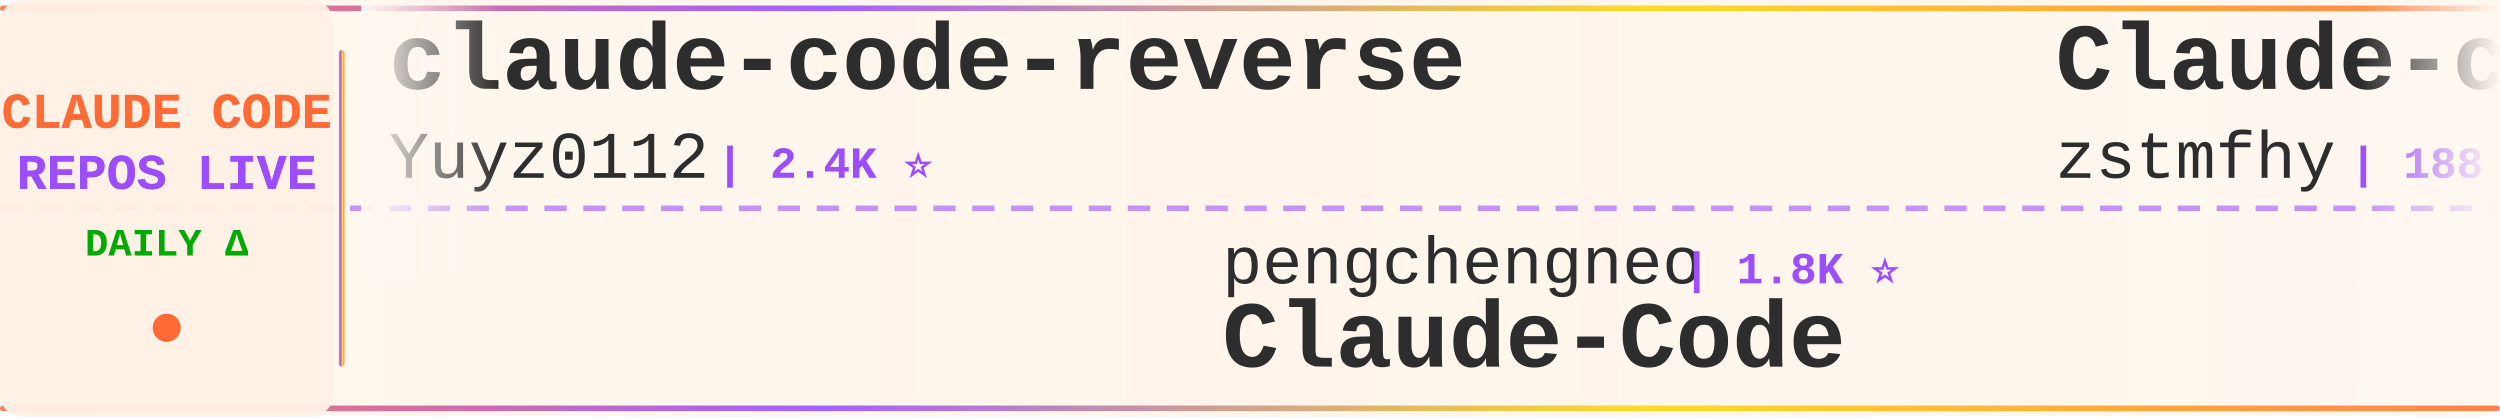
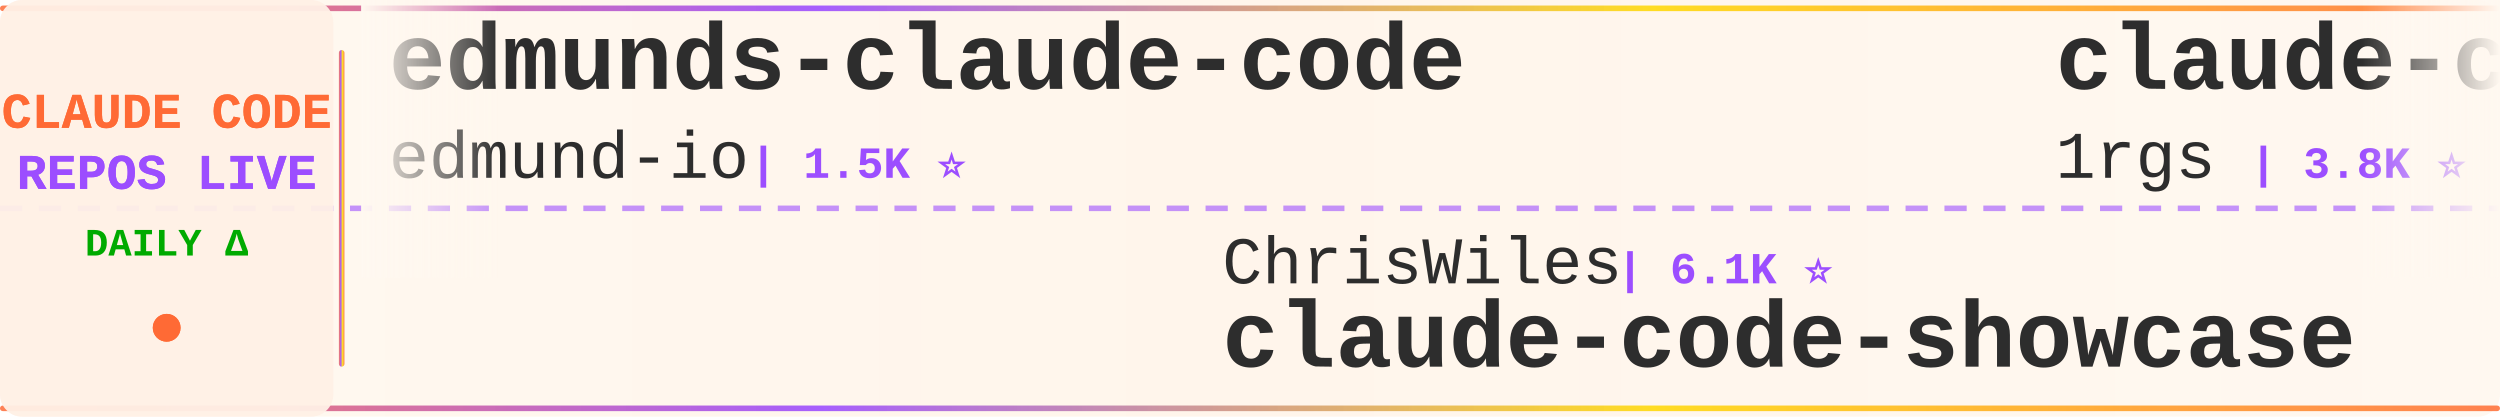
<svg xmlns="http://www.w3.org/2000/svg" width="900" height="150">
  <defs>
    <linearGradient id="tickerBg" x1="0%" y1="0%" x2="100%" y2="0%">
      <stop offset="0%" style="stop-color:#fff8f0;stop-opacity:0.98" />
      <stop offset="50%" style="stop-color:#fff5eb;stop-opacity:1" />
      <stop offset="100%" style="stop-color:#fff8f0;stop-opacity:0.98" />
    </linearGradient>
    <linearGradient id="borderGrad" x1="0%" y1="0%" x2="100%" y2="0%">
      <stop offset="0%" style="stop-color:#FF6B35;stop-opacity:0.85">
        <animate attributeName="stop-opacity" values="0.85;1;0.85" dur="2s" repeatCount="indefinite" />
      </stop>
      <stop offset="33%" style="stop-color:#9C4EFF;stop-opacity:0.9">
        <animate attributeName="stop-opacity" values="0.9;1;0.9" dur="2.2s" repeatCount="indefinite" />
      </stop>
      <stop offset="66%" style="stop-color:#FFD700;stop-opacity:0.85">
        <animate attributeName="stop-opacity" values="0.85;1;0.85" dur="1.8s" repeatCount="indefinite" />
      </stop>
      <stop offset="100%" style="stop-color:#FF6B35;stop-opacity:0.85">
        <animate attributeName="stop-opacity" values="0.85;1;0.85" dur="2s" repeatCount="indefinite" />
      </stop>
    </linearGradient>
    <filter id="textGlow">
      <feGaussianBlur stdDeviation="0.15" result="coloredBlur" />
      <feMerge>
        <feMergeNode in="coloredBlur" />
        <feMergeNode in="SourceGraphic" />
      </feMerge>
    </filter>
    <filter id="metricGlow">
      <feGaussianBlur stdDeviation="0.2" result="coloredBlur" />
      <feMerge>
        <feMergeNode in="coloredBlur" />
        <feMergeNode in="SourceGraphic" />
      </feMerge>
    </filter>
    <linearGradient id="leftFade" x1="0%" y1="0%" x2="100%" y2="0%">
      <stop offset="0%" style="stop-color:#fff8f0;stop-opacity:1" />
      <stop offset="100%" style="stop-color:#fff8f0;stop-opacity:0" />
    </linearGradient>
    <linearGradient id="rightFade" x1="0%" y1="0%" x2="100%" y2="0%">
      <stop offset="0%" style="stop-color:#fff8f0;stop-opacity:0" />
      <stop offset="100%" style="stop-color:#fff8f0;stop-opacity:1" />
    </linearGradient>
  </defs>
  <rect width="900" height="150" fill="url(#tickerBg)" rx="8" />
  <rect x="0" y="2" width="900" height="2" fill="url(#borderGrad)" rx="1" />
  <rect x="0" y="146" width="900" height="2" fill="url(#borderGrad)" rx="1" />
  <line x1="0" y1="75" x2="900" y2="75" stroke="#9C4EFF" stroke-width="2" stroke-dasharray="8 6" opacity="0.6" />
  <rect x="0" y="0" width="120" height="150" fill="#fff0e6" opacity="0.95" rx="8" />
  <text x="60" y="46" font-family="'Courier New', monospace" font-size="18" font-weight="bold" fill="#FF6B35" text-anchor="middle" filter="url(#textGlow)">
    CLAUDE CODE
  </text>
  <text x="60" y="68" font-family="'Courier New', monospace" font-size="18" font-weight="bold" fill="#9C4EFF" text-anchor="middle" filter="url(#textGlow)">
    REPOS LIVE
  </text>
  <text x="60" y="92" font-family="'Courier New', monospace" font-size="14" font-weight="bold" fill="#00aa00" text-anchor="middle">
    DAILY Δ
  </text>
  <circle cx="60" cy="118" r="5" fill="#FF6B35" filter="url(#metricGlow)">
    <animate attributeName="r" values="4;6;4" dur="1.5s" repeatCount="indefinite" />
    <animate attributeName="opacity" values="0.6;1;0.6" dur="1.5s" repeatCount="indefinite" />
  </circle>
  <rect x="122" y="18" width="2" height="114" fill="url(#borderGrad)" rx="1" />
  <clipPath id="tickerClip">
    <rect x="130" y="0" width="770" height="150" />
  </clipPath>
  <g clip-path="url(#tickerClip)">
    <g id="tickerItems">
      <animateTransform attributeName="transform" attributeType="XML" type="translate" from="0 0" to="-3000 0" dur="54s" repeatCount="indefinite" />
      <g transform="translate(0, 0)">
-         <text x="140" y="32" font-family="'Courier New', monospace" font-size="34" font-weight="bold" fill="#2d2d2d">claude-code-reverse</text>
-         <text x="140" y="64" font-family="'Courier New', monospace" font-size="24" font-weight="normal" fill="#2d2d2d" opacity="1.0">Yuyz0112</text>
-         <text x="258" y="64" font-family="'Courier New', monospace" font-size="16" font-weight="bold" fill="#9C4EFF"> | 2.4K ⭐</text>
+         <text x="140" y="32" font-family="'Courier New', monospace" font-size="34" font-weight="bold" fill="#2d2d2d">edmunds-claude-code</text>
+         <text x="140" y="64" font-family="'Courier New', monospace" font-size="24" font-weight="normal" fill="#2d2d2d" opacity="1.0">edmund-io</text>
+         <text x="270" y="64" font-family="'Courier New', monospace" font-size="16" font-weight="bold" fill="#9C4EFF"> | 1.5K ⭐</text>
      </g>
      <g transform="translate(300, 0)">
-         <text x="140" y="102" font-family="'Courier New', monospace" font-size="24" font-weight="normal" fill="#2d2d2d" opacity="1.0">pengchengneo</text>
-         <text x="306" y="102" font-family="'Courier New', monospace" font-size="16" font-weight="bold" fill="#9C4EFF"> | 1.8K ⭐</text>
-         <text x="140" y="132" font-family="'Courier New', monospace" font-size="34" font-weight="bold" fill="#2d2d2d">Claude-Code</text>
+         <text x="140" y="102" font-family="'Courier New', monospace" font-size="24" font-weight="normal" fill="#2d2d2d" opacity="1.0">ChrisWiles</text>
+         <text x="282" y="102" font-family="'Courier New', monospace" font-size="16" font-weight="bold" fill="#9C4EFF"> | 6.1K ⭐</text>
+         <text x="140" y="132" font-family="'Courier New', monospace" font-size="34" font-weight="bold" fill="#2d2d2d">claude-code-showcase</text>
      </g>
      <g transform="translate(600, 0)">
-         <text x="140" y="32" font-family="'Courier New', monospace" font-size="34" font-weight="bold" fill="#2d2d2d">Claude-code</text>
-         <text x="140" y="64" font-family="'Courier New', monospace" font-size="24" font-weight="normal" fill="#2d2d2d" opacity="1.0">zstmfhy</text>
-         <text x="246" y="64" font-family="'Courier New', monospace" font-size="16" font-weight="bold" fill="#9C4EFF"> | 188 ⭐</text>
+         <text x="140" y="32" font-family="'Courier New', monospace" font-size="34" font-weight="bold" fill="#2d2d2d">claude-code-proxy</text>
+         <text x="140" y="64" font-family="'Courier New', monospace" font-size="24" font-weight="normal" fill="#2d2d2d" opacity="1.0">1rgs</text>
+         <text x="210" y="64" font-family="'Courier New', monospace" font-size="16" font-weight="bold" fill="#9C4EFF"> | 3.8K ⭐</text>
      </g>
      <g transform="translate(900, 0)">
-         <text x="140" y="102" font-family="'Courier New', monospace" font-size="24" font-weight="normal" fill="#2d2d2d" opacity="1.0">alejandrobalderas</text>
-         <text x="366" y="102" font-family="'Courier New', monospace" font-size="16" font-weight="bold" fill="#9C4EFF"> | 3.0K ⭐ +1</text>
-         <text x="140" y="132" font-family="'Courier New', monospace" font-size="34" font-weight="bold" fill="#2d2d2d">claude-code-from-source</text>
+         <text x="140" y="102" font-family="'Courier New', monospace" font-size="24" font-weight="normal" fill="#2d2d2d" opacity="1.0">ochamber</text>
+         <text x="258" y="102" font-family="'Courier New', monospace" font-size="16" font-weight="bold" fill="#9C4EFF"> | 8 ⭐ +1</text>
+         <text x="140" y="132" font-family="'Courier New', monospace" font-size="34" font-weight="bold" fill="#2d2d2d">claude-code</text>
      </g>
      <g transform="translate(1200, 0)">
-         <text x="140" y="32" font-family="'Courier New', monospace" font-size="34" font-weight="bold" fill="#2d2d2d">claude-code</text>
-         <text x="140" y="64" font-family="'Courier New', monospace" font-size="24" font-weight="normal" fill="#2d2d2d" opacity="1.0">lowcortisolprogrammer</text>
-         <text x="414" y="64" font-family="'Courier New', monospace" font-size="16" font-weight="bold" fill="#9C4EFF"> | 170 ⭐</text>
+         <text x="140" y="32" font-family="'Courier New', monospace" font-size="34" font-weight="bold" fill="#2d2d2d">sc-claude-code-files</text>
+         <text x="140" y="64" font-family="'Courier New', monospace" font-size="24" font-weight="normal" fill="#2d2d2d" opacity="1.0">https-deeplearning-ai</text>
+         <text x="414" y="64" font-family="'Courier New', monospace" font-size="16" font-weight="bold" fill="#9C4EFF"> | 563 ⭐</text>
      </g>
      <g transform="translate(1500, 0)">
-         <text x="140" y="102" font-family="'Courier New', monospace" font-size="24" font-weight="normal" fill="#2d2d2d" opacity="1.0">mrpaidsocial</text>
-         <text x="306" y="102" font-family="'Courier New', monospace" font-size="16" font-weight="bold" fill="#9C4EFF"> | 1.7K ⭐</text>
-         <text x="140" y="132" font-family="'Courier New', monospace" font-size="34" font-weight="bold" fill="#2d2d2d">arcads-claude-code-mrpai...</text>
-       </g>
-       <g transform="translate(1800, 0)">
-         <text x="140" y="32" font-family="'Courier New', monospace" font-size="34" font-weight="bold" fill="#2d2d2d">claude-code-settings</text>
-         <text x="140" y="64" font-family="'Courier New', monospace" font-size="24" font-weight="normal" fill="#2d2d2d" opacity="1.0">feiskyer</text>
-         <text x="258" y="64" font-family="'Courier New', monospace" font-size="16" font-weight="bold" fill="#9C4EFF"> | 1.7K ⭐ -1</text>
-       </g>
-       <g transform="translate(2100, 0)">
        <text x="140" y="102" font-family="'Courier New', monospace" font-size="24" font-weight="normal" fill="#2d2d2d" opacity="1.0">777genius</text>
        <text x="270" y="102" font-family="'Courier New', monospace" font-size="16" font-weight="bold" fill="#9C4EFF"> | 939 ⭐</text>
        <text x="140" y="132" font-family="'Courier New', monospace" font-size="34" font-weight="bold" fill="#2d2d2d">claude-code-source-code</text>
      </g>
+       <g transform="translate(1800, 0)">
+         <text x="140" y="32" font-family="'Courier New', monospace" font-size="34" font-weight="bold" fill="#2d2d2d">claude-code</text>
+         <text x="140" y="64" font-family="'Courier New', monospace" font-size="24" font-weight="normal" fill="#2d2d2d" opacity="1.0">xorespesp</text>
+         <text x="270" y="64" font-family="'Courier New', monospace" font-size="16" font-weight="bold" fill="#9C4EFF"> | 231 ⭐</text>
+       </g>
+       <g transform="translate(2100, 0)">
+         <text x="140" y="102" font-family="'Courier New', monospace" font-size="24" font-weight="normal" fill="#2d2d2d" opacity="1.0">darcyegb</text>
+         <text x="258" y="102" font-family="'Courier New', monospace" font-size="16" font-weight="bold" fill="#9C4EFF"> | 781 ⭐</text>
+         <text x="140" y="132" font-family="'Courier New', monospace" font-size="34" font-weight="bold" fill="#2d2d2d">ClaudeCodeAgents</text>
+       </g>
      <g transform="translate(2400, 0)">
-         <text x="140" y="32" font-family="'Courier New', monospace" font-size="34" font-weight="bold" fill="#2d2d2d">collection-claude-code-s...</text>
-         <text x="140" y="64" font-family="'Courier New', monospace" font-size="24" font-weight="normal" fill="#2d2d2d" opacity="1.0">chauncygu</text>
-         <text x="270" y="64" font-family="'Courier New', monospace" font-size="16" font-weight="bold" fill="#9C4EFF"> | 2.9K ⭐</text>
+         <text x="140" y="32" font-family="'Courier New', monospace" font-size="34" font-weight="bold" fill="#2d2d2d">claude-code-source</text>
+         <text x="140" y="64" font-family="'Courier New', monospace" font-size="24" font-weight="normal" fill="#2d2d2d" opacity="1.0">hangsman</text>
+         <text x="258" y="64" font-family="'Courier New', monospace" font-size="16" font-weight="bold" fill="#9C4EFF"> | 800 ⭐</text>
      </g>
      <g transform="translate(2700, 0)">
-         <text x="140" y="102" font-family="'Courier New', monospace" font-size="24" font-weight="normal" fill="#2d2d2d" opacity="1.0">luyao618</text>
-         <text x="258" y="102" font-family="'Courier New', monospace" font-size="16" font-weight="bold" fill="#9C4EFF"> | 1.7K ⭐</text>
-         <text x="140" y="132" font-family="'Courier New', monospace" font-size="34" font-weight="bold" fill="#2d2d2d">Claude-Code-Source-Study</text>
+         <text x="140" y="102" font-family="'Courier New', monospace" font-size="24" font-weight="normal" fill="#2d2d2d" opacity="1.0">anthropics</text>
+         <text x="282" y="102" font-family="'Courier New', monospace" font-size="16" font-weight="bold" fill="#9C4EFF"> | 155.4K ⭐ +35</text>
+         <text x="140" y="132" font-family="'Courier New', monospace" font-size="34" font-weight="bold" fill="#2d2d2d">claude-code</text>
      </g>
      <g transform="translate(3000, 0)">
-         <text x="140" y="32" font-family="'Courier New', monospace" font-size="34" font-weight="bold" fill="#2d2d2d">claude-code-reverse</text>
-         <text x="140" y="64" font-family="'Courier New', monospace" font-size="24" font-weight="normal" fill="#2d2d2d" opacity="1.0">Yuyz0112</text>
-         <text x="258" y="64" font-family="'Courier New', monospace" font-size="16" font-weight="bold" fill="#9C4EFF"> | 2.4K ⭐</text>
+         <text x="140" y="32" font-family="'Courier New', monospace" font-size="34" font-weight="bold" fill="#2d2d2d">edmunds-claude-code</text>
+         <text x="140" y="64" font-family="'Courier New', monospace" font-size="24" font-weight="normal" fill="#2d2d2d" opacity="1.0">edmund-io</text>
+         <text x="270" y="64" font-family="'Courier New', monospace" font-size="16" font-weight="bold" fill="#9C4EFF"> | 1.5K ⭐</text>
      </g>
      <g transform="translate(3300, 0)">
-         <text x="140" y="102" font-family="'Courier New', monospace" font-size="24" font-weight="normal" fill="#2d2d2d" opacity="1.0">pengchengneo</text>
-         <text x="306" y="102" font-family="'Courier New', monospace" font-size="16" font-weight="bold" fill="#9C4EFF"> | 1.8K ⭐</text>
-         <text x="140" y="132" font-family="'Courier New', monospace" font-size="34" font-weight="bold" fill="#2d2d2d">Claude-Code</text>
+         <text x="140" y="102" font-family="'Courier New', monospace" font-size="24" font-weight="normal" fill="#2d2d2d" opacity="1.0">ChrisWiles</text>
+         <text x="282" y="102" font-family="'Courier New', monospace" font-size="16" font-weight="bold" fill="#9C4EFF"> | 6.1K ⭐</text>
+         <text x="140" y="132" font-family="'Courier New', monospace" font-size="34" font-weight="bold" fill="#2d2d2d">claude-code-showcase</text>
      </g>
      <g transform="translate(3600, 0)">
-         <text x="140" y="32" font-family="'Courier New', monospace" font-size="34" font-weight="bold" fill="#2d2d2d">Claude-code</text>
-         <text x="140" y="64" font-family="'Courier New', monospace" font-size="24" font-weight="normal" fill="#2d2d2d" opacity="1.0">zstmfhy</text>
-         <text x="246" y="64" font-family="'Courier New', monospace" font-size="16" font-weight="bold" fill="#9C4EFF"> | 188 ⭐</text>
+         <text x="140" y="32" font-family="'Courier New', monospace" font-size="34" font-weight="bold" fill="#2d2d2d">claude-code-proxy</text>
+         <text x="140" y="64" font-family="'Courier New', monospace" font-size="24" font-weight="normal" fill="#2d2d2d" opacity="1.0">1rgs</text>
+         <text x="210" y="64" font-family="'Courier New', monospace" font-size="16" font-weight="bold" fill="#9C4EFF"> | 3.8K ⭐</text>
      </g>
      <g transform="translate(3900, 0)">
-         <text x="140" y="102" font-family="'Courier New', monospace" font-size="24" font-weight="normal" fill="#2d2d2d" opacity="1.0">alejandrobalderas</text>
-         <text x="366" y="102" font-family="'Courier New', monospace" font-size="16" font-weight="bold" fill="#9C4EFF"> | 3.0K ⭐ +1</text>
-         <text x="140" y="132" font-family="'Courier New', monospace" font-size="34" font-weight="bold" fill="#2d2d2d">claude-code-from-source</text>
+         <text x="140" y="102" font-family="'Courier New', monospace" font-size="24" font-weight="normal" fill="#2d2d2d" opacity="1.0">ochamber</text>
+         <text x="258" y="102" font-family="'Courier New', monospace" font-size="16" font-weight="bold" fill="#9C4EFF"> | 8 ⭐ +1</text>
+         <text x="140" y="132" font-family="'Courier New', monospace" font-size="34" font-weight="bold" fill="#2d2d2d">claude-code</text>
      </g>
    </g>
  </g>
  <rect x="130" y="0" width="50" height="100" fill="url(#leftFade)" />
  <rect x="850" y="0" width="50" height="100" fill="url(#rightFade)" />
</svg>
